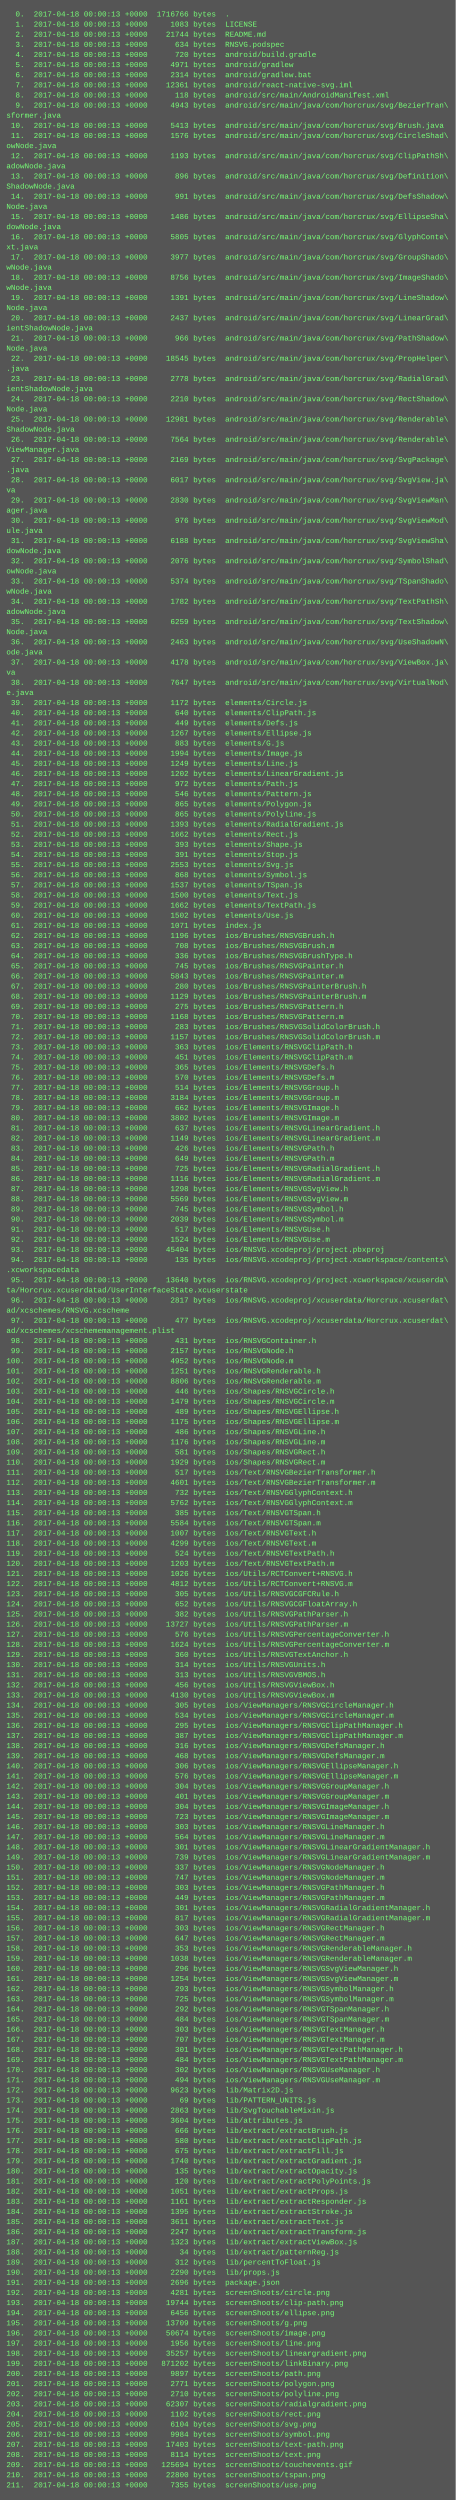
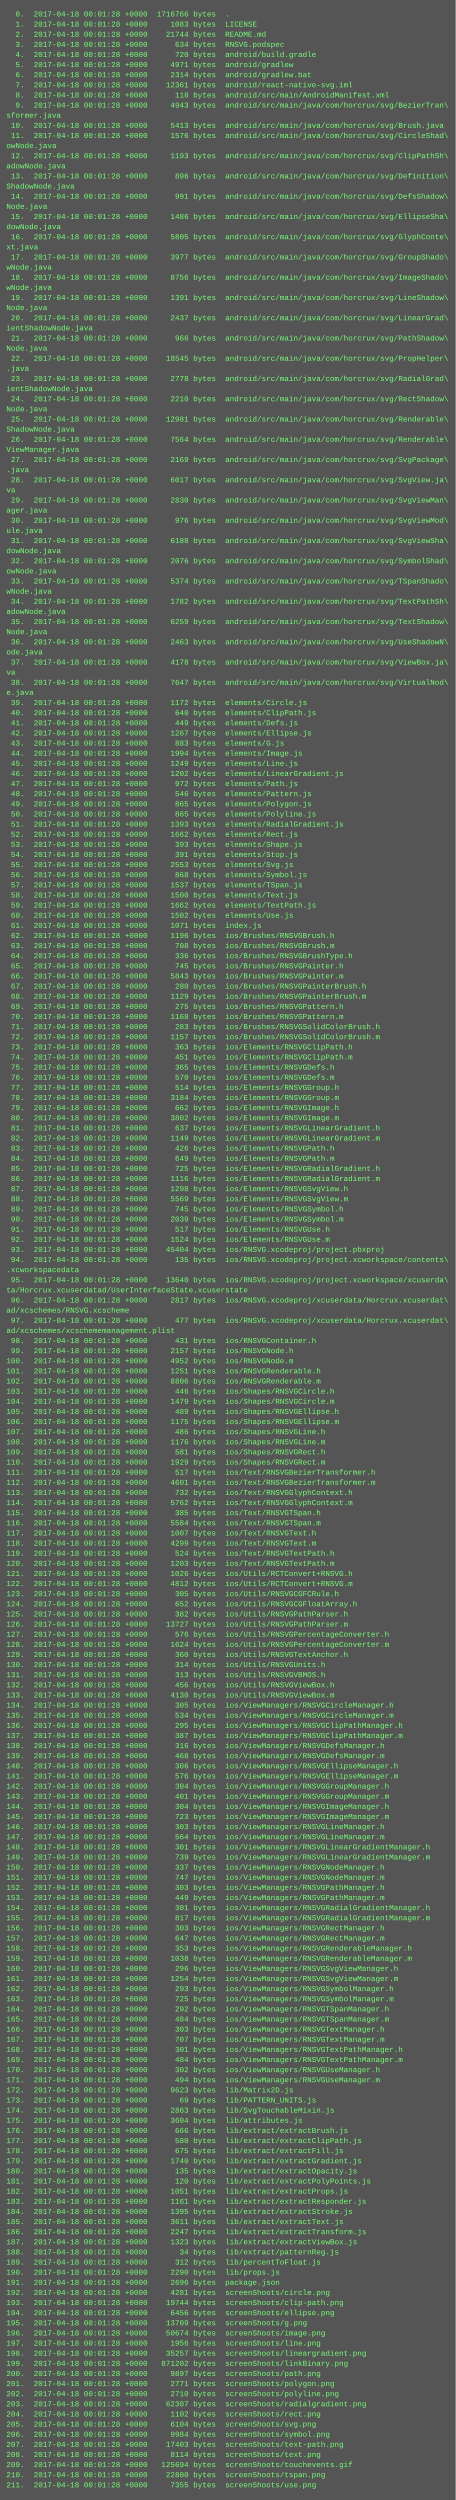
<svg xmlns="http://www.w3.org/2000/svg" height="3950" width="720">
  <rect height="3950" fill="#555" width="720" />
  <text fill="#7f7" font-family="Courier New" font-size="12" xml:space="preserve">
-     <tspan x="10" y="26">  0.  2017-04-18 00:00:13 +0000  1716766 bytes  .</tspan>
-     <tspan x="10" y="42">  1.  2017-04-18 00:00:13 +0000     1083 bytes  LICENSE</tspan>
-     <tspan x="10" y="58">  2.  2017-04-18 00:00:13 +0000    21744 bytes  README.md</tspan>
-     <tspan x="10" y="74">  3.  2017-04-18 00:00:13 +0000      634 bytes  RNSVG.podspec</tspan>
-     <tspan x="10" y="90">  4.  2017-04-18 00:00:13 +0000      720 bytes  android/build.gradle</tspan>
-     <tspan x="10" y="106">  5.  2017-04-18 00:00:13 +0000     4971 bytes  android/gradlew</tspan>
-     <tspan x="10" y="122">  6.  2017-04-18 00:00:13 +0000     2314 bytes  android/gradlew.bat</tspan>
-     <tspan x="10" y="138">  7.  2017-04-18 00:00:13 +0000    12361 bytes  android/react-native-svg.iml</tspan>
-     <tspan x="10" y="154">  8.  2017-04-18 00:00:13 +0000      118 bytes  android/src/main/AndroidManifest.xml</tspan>
-     <tspan x="10" y="170">  9.  2017-04-18 00:00:13 +0000     4943 bytes  android/src/main/java/com/horcrux/svg/BezierTran\</tspan>
+     <tspan x="10" y="26">  0.  2017-04-18 00:01:28 +0000  1716766 bytes  .</tspan>
+     <tspan x="10" y="42">  1.  2017-04-18 00:01:28 +0000     1083 bytes  LICENSE</tspan>
+     <tspan x="10" y="58">  2.  2017-04-18 00:01:28 +0000    21744 bytes  README.md</tspan>
+     <tspan x="10" y="74">  3.  2017-04-18 00:01:28 +0000      634 bytes  RNSVG.podspec</tspan>
+     <tspan x="10" y="90">  4.  2017-04-18 00:01:28 +0000      720 bytes  android/build.gradle</tspan>
+     <tspan x="10" y="106">  5.  2017-04-18 00:01:28 +0000     4971 bytes  android/gradlew</tspan>
+     <tspan x="10" y="122">  6.  2017-04-18 00:01:28 +0000     2314 bytes  android/gradlew.bat</tspan>
+     <tspan x="10" y="138">  7.  2017-04-18 00:01:28 +0000    12361 bytes  android/react-native-svg.iml</tspan>
+     <tspan x="10" y="154">  8.  2017-04-18 00:01:28 +0000      118 bytes  android/src/main/AndroidManifest.xml</tspan>
+     <tspan x="10" y="170">  9.  2017-04-18 00:01:28 +0000     4943 bytes  android/src/main/java/com/horcrux/svg/BezierTran\</tspan>
    <tspan x="10" y="186">sformer.java</tspan>
-     <tspan x="10" y="202"> 10.  2017-04-18 00:00:13 +0000     5413 bytes  android/src/main/java/com/horcrux/svg/Brush.java</tspan>
-     <tspan x="10" y="218"> 11.  2017-04-18 00:00:13 +0000     1576 bytes  android/src/main/java/com/horcrux/svg/CircleShad\</tspan>
+     <tspan x="10" y="202"> 10.  2017-04-18 00:01:28 +0000     5413 bytes  android/src/main/java/com/horcrux/svg/Brush.java</tspan>
+     <tspan x="10" y="218"> 11.  2017-04-18 00:01:28 +0000     1576 bytes  android/src/main/java/com/horcrux/svg/CircleShad\</tspan>
    <tspan x="10" y="234">owNode.java</tspan>
-     <tspan x="10" y="250"> 12.  2017-04-18 00:00:13 +0000     1193 bytes  android/src/main/java/com/horcrux/svg/ClipPathSh\</tspan>
+     <tspan x="10" y="250"> 12.  2017-04-18 00:01:28 +0000     1193 bytes  android/src/main/java/com/horcrux/svg/ClipPathSh\</tspan>
    <tspan x="10" y="266">adowNode.java</tspan>
-     <tspan x="10" y="282"> 13.  2017-04-18 00:00:13 +0000      896 bytes  android/src/main/java/com/horcrux/svg/Definition\</tspan>
+     <tspan x="10" y="282"> 13.  2017-04-18 00:01:28 +0000      896 bytes  android/src/main/java/com/horcrux/svg/Definition\</tspan>
    <tspan x="10" y="298">ShadowNode.java</tspan>
-     <tspan x="10" y="314"> 14.  2017-04-18 00:00:13 +0000      991 bytes  android/src/main/java/com/horcrux/svg/DefsShadow\</tspan>
+     <tspan x="10" y="314"> 14.  2017-04-18 00:01:28 +0000      991 bytes  android/src/main/java/com/horcrux/svg/DefsShadow\</tspan>
    <tspan x="10" y="330">Node.java</tspan>
-     <tspan x="10" y="346"> 15.  2017-04-18 00:00:13 +0000     1486 bytes  android/src/main/java/com/horcrux/svg/EllipseSha\</tspan>
+     <tspan x="10" y="346"> 15.  2017-04-18 00:01:28 +0000     1486 bytes  android/src/main/java/com/horcrux/svg/EllipseSha\</tspan>
    <tspan x="10" y="362">dowNode.java</tspan>
-     <tspan x="10" y="378"> 16.  2017-04-18 00:00:13 +0000     5805 bytes  android/src/main/java/com/horcrux/svg/GlyphConte\</tspan>
+     <tspan x="10" y="378"> 16.  2017-04-18 00:01:28 +0000     5805 bytes  android/src/main/java/com/horcrux/svg/GlyphConte\</tspan>
    <tspan x="10" y="394">xt.java</tspan>
-     <tspan x="10" y="410"> 17.  2017-04-18 00:00:13 +0000     3977 bytes  android/src/main/java/com/horcrux/svg/GroupShado\</tspan>
+     <tspan x="10" y="410"> 17.  2017-04-18 00:01:28 +0000     3977 bytes  android/src/main/java/com/horcrux/svg/GroupShado\</tspan>
    <tspan x="10" y="426">wNode.java</tspan>
-     <tspan x="10" y="442"> 18.  2017-04-18 00:00:13 +0000     8756 bytes  android/src/main/java/com/horcrux/svg/ImageShado\</tspan>
+     <tspan x="10" y="442"> 18.  2017-04-18 00:01:28 +0000     8756 bytes  android/src/main/java/com/horcrux/svg/ImageShado\</tspan>
    <tspan x="10" y="458">wNode.java</tspan>
-     <tspan x="10" y="474"> 19.  2017-04-18 00:00:13 +0000     1391 bytes  android/src/main/java/com/horcrux/svg/LineShadow\</tspan>
+     <tspan x="10" y="474"> 19.  2017-04-18 00:01:28 +0000     1391 bytes  android/src/main/java/com/horcrux/svg/LineShadow\</tspan>
    <tspan x="10" y="490">Node.java</tspan>
-     <tspan x="10" y="506"> 20.  2017-04-18 00:00:13 +0000     2437 bytes  android/src/main/java/com/horcrux/svg/LinearGrad\</tspan>
+     <tspan x="10" y="506"> 20.  2017-04-18 00:01:28 +0000     2437 bytes  android/src/main/java/com/horcrux/svg/LinearGrad\</tspan>
    <tspan x="10" y="522">ientShadowNode.java</tspan>
-     <tspan x="10" y="538"> 21.  2017-04-18 00:00:13 +0000      966 bytes  android/src/main/java/com/horcrux/svg/PathShadow\</tspan>
+     <tspan x="10" y="538"> 21.  2017-04-18 00:01:28 +0000      966 bytes  android/src/main/java/com/horcrux/svg/PathShadow\</tspan>
    <tspan x="10" y="554">Node.java</tspan>
-     <tspan x="10" y="570"> 22.  2017-04-18 00:00:13 +0000    18545 bytes  android/src/main/java/com/horcrux/svg/PropHelper\</tspan>
+     <tspan x="10" y="570"> 22.  2017-04-18 00:01:28 +0000    18545 bytes  android/src/main/java/com/horcrux/svg/PropHelper\</tspan>
    <tspan x="10" y="586">.java</tspan>
-     <tspan x="10" y="602"> 23.  2017-04-18 00:00:13 +0000     2778 bytes  android/src/main/java/com/horcrux/svg/RadialGrad\</tspan>
+     <tspan x="10" y="602"> 23.  2017-04-18 00:01:28 +0000     2778 bytes  android/src/main/java/com/horcrux/svg/RadialGrad\</tspan>
    <tspan x="10" y="618">ientShadowNode.java</tspan>
-     <tspan x="10" y="634"> 24.  2017-04-18 00:00:13 +0000     2210 bytes  android/src/main/java/com/horcrux/svg/RectShadow\</tspan>
+     <tspan x="10" y="634"> 24.  2017-04-18 00:01:28 +0000     2210 bytes  android/src/main/java/com/horcrux/svg/RectShadow\</tspan>
    <tspan x="10" y="650">Node.java</tspan>
-     <tspan x="10" y="666"> 25.  2017-04-18 00:00:13 +0000    12981 bytes  android/src/main/java/com/horcrux/svg/Renderable\</tspan>
+     <tspan x="10" y="666"> 25.  2017-04-18 00:01:28 +0000    12981 bytes  android/src/main/java/com/horcrux/svg/Renderable\</tspan>
    <tspan x="10" y="682">ShadowNode.java</tspan>
-     <tspan x="10" y="698"> 26.  2017-04-18 00:00:13 +0000     7564 bytes  android/src/main/java/com/horcrux/svg/Renderable\</tspan>
+     <tspan x="10" y="698"> 26.  2017-04-18 00:01:28 +0000     7564 bytes  android/src/main/java/com/horcrux/svg/Renderable\</tspan>
    <tspan x="10" y="714">ViewManager.java</tspan>
-     <tspan x="10" y="730"> 27.  2017-04-18 00:00:13 +0000     2169 bytes  android/src/main/java/com/horcrux/svg/SvgPackage\</tspan>
+     <tspan x="10" y="730"> 27.  2017-04-18 00:01:28 +0000     2169 bytes  android/src/main/java/com/horcrux/svg/SvgPackage\</tspan>
    <tspan x="10" y="746">.java</tspan>
-     <tspan x="10" y="762"> 28.  2017-04-18 00:00:13 +0000     6017 bytes  android/src/main/java/com/horcrux/svg/SvgView.ja\</tspan>
+     <tspan x="10" y="762"> 28.  2017-04-18 00:01:28 +0000     6017 bytes  android/src/main/java/com/horcrux/svg/SvgView.ja\</tspan>
    <tspan x="10" y="778">va</tspan>
-     <tspan x="10" y="794"> 29.  2017-04-18 00:00:13 +0000     2830 bytes  android/src/main/java/com/horcrux/svg/SvgViewMan\</tspan>
+     <tspan x="10" y="794"> 29.  2017-04-18 00:01:28 +0000     2830 bytes  android/src/main/java/com/horcrux/svg/SvgViewMan\</tspan>
    <tspan x="10" y="810">ager.java</tspan>
-     <tspan x="10" y="826"> 30.  2017-04-18 00:00:13 +0000      976 bytes  android/src/main/java/com/horcrux/svg/SvgViewMod\</tspan>
+     <tspan x="10" y="826"> 30.  2017-04-18 00:01:28 +0000      976 bytes  android/src/main/java/com/horcrux/svg/SvgViewMod\</tspan>
    <tspan x="10" y="842">ule.java</tspan>
-     <tspan x="10" y="858"> 31.  2017-04-18 00:00:13 +0000     6188 bytes  android/src/main/java/com/horcrux/svg/SvgViewSha\</tspan>
+     <tspan x="10" y="858"> 31.  2017-04-18 00:01:28 +0000     6188 bytes  android/src/main/java/com/horcrux/svg/SvgViewSha\</tspan>
    <tspan x="10" y="874">dowNode.java</tspan>
-     <tspan x="10" y="890"> 32.  2017-04-18 00:00:13 +0000     2076 bytes  android/src/main/java/com/horcrux/svg/SymbolShad\</tspan>
+     <tspan x="10" y="890"> 32.  2017-04-18 00:01:28 +0000     2076 bytes  android/src/main/java/com/horcrux/svg/SymbolShad\</tspan>
    <tspan x="10" y="906">owNode.java</tspan>
-     <tspan x="10" y="922"> 33.  2017-04-18 00:00:13 +0000     5374 bytes  android/src/main/java/com/horcrux/svg/TSpanShado\</tspan>
+     <tspan x="10" y="922"> 33.  2017-04-18 00:01:28 +0000     5374 bytes  android/src/main/java/com/horcrux/svg/TSpanShado\</tspan>
    <tspan x="10" y="938">wNode.java</tspan>
-     <tspan x="10" y="954"> 34.  2017-04-18 00:00:13 +0000     1782 bytes  android/src/main/java/com/horcrux/svg/TextPathSh\</tspan>
+     <tspan x="10" y="954"> 34.  2017-04-18 00:01:28 +0000     1782 bytes  android/src/main/java/com/horcrux/svg/TextPathSh\</tspan>
    <tspan x="10" y="970">adowNode.java</tspan>
-     <tspan x="10" y="986"> 35.  2017-04-18 00:00:13 +0000     6259 bytes  android/src/main/java/com/horcrux/svg/TextShadow\</tspan>
+     <tspan x="10" y="986"> 35.  2017-04-18 00:01:28 +0000     6259 bytes  android/src/main/java/com/horcrux/svg/TextShadow\</tspan>
    <tspan x="10" y="1002">Node.java</tspan>
-     <tspan x="10" y="1018"> 36.  2017-04-18 00:00:13 +0000     2463 bytes  android/src/main/java/com/horcrux/svg/UseShadowN\</tspan>
+     <tspan x="10" y="1018"> 36.  2017-04-18 00:01:28 +0000     2463 bytes  android/src/main/java/com/horcrux/svg/UseShadowN\</tspan>
    <tspan x="10" y="1034">ode.java</tspan>
-     <tspan x="10" y="1050"> 37.  2017-04-18 00:00:13 +0000     4178 bytes  android/src/main/java/com/horcrux/svg/ViewBox.ja\</tspan>
+     <tspan x="10" y="1050"> 37.  2017-04-18 00:01:28 +0000     4178 bytes  android/src/main/java/com/horcrux/svg/ViewBox.ja\</tspan>
    <tspan x="10" y="1066">va</tspan>
-     <tspan x="10" y="1082"> 38.  2017-04-18 00:00:13 +0000     7647 bytes  android/src/main/java/com/horcrux/svg/VirtualNod\</tspan>
+     <tspan x="10" y="1082"> 38.  2017-04-18 00:01:28 +0000     7647 bytes  android/src/main/java/com/horcrux/svg/VirtualNod\</tspan>
    <tspan x="10" y="1098">e.java</tspan>
-     <tspan x="10" y="1114"> 39.  2017-04-18 00:00:13 +0000     1172 bytes  elements/Circle.js</tspan>
-     <tspan x="10" y="1130"> 40.  2017-04-18 00:00:13 +0000      640 bytes  elements/ClipPath.js</tspan>
-     <tspan x="10" y="1146"> 41.  2017-04-18 00:00:13 +0000      449 bytes  elements/Defs.js</tspan>
-     <tspan x="10" y="1162"> 42.  2017-04-18 00:00:13 +0000     1267 bytes  elements/Ellipse.js</tspan>
-     <tspan x="10" y="1178"> 43.  2017-04-18 00:00:13 +0000      883 bytes  elements/G.js</tspan>
-     <tspan x="10" y="1194"> 44.  2017-04-18 00:00:13 +0000     1994 bytes  elements/Image.js</tspan>
-     <tspan x="10" y="1210"> 45.  2017-04-18 00:00:13 +0000     1249 bytes  elements/Line.js</tspan>
-     <tspan x="10" y="1226"> 46.  2017-04-18 00:00:13 +0000     1202 bytes  elements/LinearGradient.js</tspan>
-     <tspan x="10" y="1242"> 47.  2017-04-18 00:00:13 +0000      972 bytes  elements/Path.js</tspan>
-     <tspan x="10" y="1258"> 48.  2017-04-18 00:00:13 +0000      546 bytes  elements/Pattern.js</tspan>
-     <tspan x="10" y="1274"> 49.  2017-04-18 00:00:13 +0000      865 bytes  elements/Polygon.js</tspan>
-     <tspan x="10" y="1290"> 50.  2017-04-18 00:00:13 +0000      865 bytes  elements/Polyline.js</tspan>
-     <tspan x="10" y="1306"> 51.  2017-04-18 00:00:13 +0000     1393 bytes  elements/RadialGradient.js</tspan>
-     <tspan x="10" y="1322"> 52.  2017-04-18 00:00:13 +0000     1662 bytes  elements/Rect.js</tspan>
-     <tspan x="10" y="1338"> 53.  2017-04-18 00:00:13 +0000      393 bytes  elements/Shape.js</tspan>
-     <tspan x="10" y="1354"> 54.  2017-04-18 00:00:13 +0000      391 bytes  elements/Stop.js</tspan>
-     <tspan x="10" y="1370"> 55.  2017-04-18 00:00:13 +0000     2553 bytes  elements/Svg.js</tspan>
-     <tspan x="10" y="1386"> 56.  2017-04-18 00:00:13 +0000      868 bytes  elements/Symbol.js</tspan>
-     <tspan x="10" y="1402"> 57.  2017-04-18 00:00:13 +0000     1537 bytes  elements/TSpan.js</tspan>
-     <tspan x="10" y="1418"> 58.  2017-04-18 00:00:13 +0000     1500 bytes  elements/Text.js</tspan>
-     <tspan x="10" y="1434"> 59.  2017-04-18 00:00:13 +0000     1662 bytes  elements/TextPath.js</tspan>
-     <tspan x="10" y="1450"> 60.  2017-04-18 00:00:13 +0000     1502 bytes  elements/Use.js</tspan>
-     <tspan x="10" y="1466"> 61.  2017-04-18 00:00:13 +0000     1071 bytes  index.js</tspan>
-     <tspan x="10" y="1482"> 62.  2017-04-18 00:00:13 +0000     1196 bytes  ios/Brushes/RNSVGBrush.h</tspan>
-     <tspan x="10" y="1498"> 63.  2017-04-18 00:00:13 +0000      708 bytes  ios/Brushes/RNSVGBrush.m</tspan>
-     <tspan x="10" y="1514"> 64.  2017-04-18 00:00:13 +0000      336 bytes  ios/Brushes/RNSVGBrushType.h</tspan>
-     <tspan x="10" y="1530"> 65.  2017-04-18 00:00:13 +0000      745 bytes  ios/Brushes/RNSVGPainter.h</tspan>
-     <tspan x="10" y="1546"> 66.  2017-04-18 00:00:13 +0000     5843 bytes  ios/Brushes/RNSVGPainter.m</tspan>
-     <tspan x="10" y="1562"> 67.  2017-04-18 00:00:13 +0000      280 bytes  ios/Brushes/RNSVGPainterBrush.h</tspan>
-     <tspan x="10" y="1578"> 68.  2017-04-18 00:00:13 +0000     1129 bytes  ios/Brushes/RNSVGPainterBrush.m</tspan>
-     <tspan x="10" y="1594"> 69.  2017-04-18 00:00:13 +0000      275 bytes  ios/Brushes/RNSVGPattern.h</tspan>
-     <tspan x="10" y="1610"> 70.  2017-04-18 00:00:13 +0000     1168 bytes  ios/Brushes/RNSVGPattern.m</tspan>
-     <tspan x="10" y="1626"> 71.  2017-04-18 00:00:13 +0000      283 bytes  ios/Brushes/RNSVGSolidColorBrush.h</tspan>
-     <tspan x="10" y="1642"> 72.  2017-04-18 00:00:13 +0000     1157 bytes  ios/Brushes/RNSVGSolidColorBrush.m</tspan>
-     <tspan x="10" y="1658"> 73.  2017-04-18 00:00:13 +0000      363 bytes  ios/Elements/RNSVGClipPath.h</tspan>
-     <tspan x="10" y="1674"> 74.  2017-04-18 00:00:13 +0000      451 bytes  ios/Elements/RNSVGClipPath.m</tspan>
-     <tspan x="10" y="1690"> 75.  2017-04-18 00:00:13 +0000      365 bytes  ios/Elements/RNSVGDefs.h</tspan>
-     <tspan x="10" y="1706"> 76.  2017-04-18 00:00:13 +0000      570 bytes  ios/Elements/RNSVGDefs.m</tspan>
-     <tspan x="10" y="1722"> 77.  2017-04-18 00:00:13 +0000      514 bytes  ios/Elements/RNSVGGroup.h</tspan>
-     <tspan x="10" y="1738"> 78.  2017-04-18 00:00:13 +0000     3184 bytes  ios/Elements/RNSVGGroup.m</tspan>
-     <tspan x="10" y="1754"> 79.  2017-04-18 00:00:13 +0000      662 bytes  ios/Elements/RNSVGImage.h</tspan>
-     <tspan x="10" y="1770"> 80.  2017-04-18 00:00:13 +0000     3802 bytes  ios/Elements/RNSVGImage.m</tspan>
-     <tspan x="10" y="1786"> 81.  2017-04-18 00:00:13 +0000      637 bytes  ios/Elements/RNSVGLinearGradient.h</tspan>
-     <tspan x="10" y="1802"> 82.  2017-04-18 00:00:13 +0000     1149 bytes  ios/Elements/RNSVGLinearGradient.m</tspan>
-     <tspan x="10" y="1818"> 83.  2017-04-18 00:00:13 +0000      426 bytes  ios/Elements/RNSVGPath.h</tspan>
-     <tspan x="10" y="1834"> 84.  2017-04-18 00:00:13 +0000      649 bytes  ios/Elements/RNSVGPath.m</tspan>
-     <tspan x="10" y="1850"> 85.  2017-04-18 00:00:13 +0000      725 bytes  ios/Elements/RNSVGRadialGradient.h</tspan>
-     <tspan x="10" y="1866"> 86.  2017-04-18 00:00:13 +0000     1116 bytes  ios/Elements/RNSVGRadialGradient.m</tspan>
-     <tspan x="10" y="1882"> 87.  2017-04-18 00:00:13 +0000     1298 bytes  ios/Elements/RNSVGSvgView.h</tspan>
-     <tspan x="10" y="1898"> 88.  2017-04-18 00:00:13 +0000     5569 bytes  ios/Elements/RNSVGSvgView.m</tspan>
-     <tspan x="10" y="1914"> 89.  2017-04-18 00:00:13 +0000      745 bytes  ios/Elements/RNSVGSymbol.h</tspan>
-     <tspan x="10" y="1930"> 90.  2017-04-18 00:00:13 +0000     2039 bytes  ios/Elements/RNSVGSymbol.m</tspan>
-     <tspan x="10" y="1946"> 91.  2017-04-18 00:00:13 +0000      517 bytes  ios/Elements/RNSVGUse.h</tspan>
-     <tspan x="10" y="1962"> 92.  2017-04-18 00:00:13 +0000     1524 bytes  ios/Elements/RNSVGUse.m</tspan>
-     <tspan x="10" y="1978"> 93.  2017-04-18 00:00:13 +0000    45404 bytes  ios/RNSVG.xcodeproj/project.pbxproj</tspan>
-     <tspan x="10" y="1994"> 94.  2017-04-18 00:00:13 +0000      135 bytes  ios/RNSVG.xcodeproj/project.xcworkspace/contents\</tspan>
+     <tspan x="10" y="1114"> 39.  2017-04-18 00:01:28 +0000     1172 bytes  elements/Circle.js</tspan>
+     <tspan x="10" y="1130"> 40.  2017-04-18 00:01:28 +0000      640 bytes  elements/ClipPath.js</tspan>
+     <tspan x="10" y="1146"> 41.  2017-04-18 00:01:28 +0000      449 bytes  elements/Defs.js</tspan>
+     <tspan x="10" y="1162"> 42.  2017-04-18 00:01:28 +0000     1267 bytes  elements/Ellipse.js</tspan>
+     <tspan x="10" y="1178"> 43.  2017-04-18 00:01:28 +0000      883 bytes  elements/G.js</tspan>
+     <tspan x="10" y="1194"> 44.  2017-04-18 00:01:28 +0000     1994 bytes  elements/Image.js</tspan>
+     <tspan x="10" y="1210"> 45.  2017-04-18 00:01:28 +0000     1249 bytes  elements/Line.js</tspan>
+     <tspan x="10" y="1226"> 46.  2017-04-18 00:01:28 +0000     1202 bytes  elements/LinearGradient.js</tspan>
+     <tspan x="10" y="1242"> 47.  2017-04-18 00:01:28 +0000      972 bytes  elements/Path.js</tspan>
+     <tspan x="10" y="1258"> 48.  2017-04-18 00:01:28 +0000      546 bytes  elements/Pattern.js</tspan>
+     <tspan x="10" y="1274"> 49.  2017-04-18 00:01:28 +0000      865 bytes  elements/Polygon.js</tspan>
+     <tspan x="10" y="1290"> 50.  2017-04-18 00:01:28 +0000      865 bytes  elements/Polyline.js</tspan>
+     <tspan x="10" y="1306"> 51.  2017-04-18 00:01:28 +0000     1393 bytes  elements/RadialGradient.js</tspan>
+     <tspan x="10" y="1322"> 52.  2017-04-18 00:01:28 +0000     1662 bytes  elements/Rect.js</tspan>
+     <tspan x="10" y="1338"> 53.  2017-04-18 00:01:28 +0000      393 bytes  elements/Shape.js</tspan>
+     <tspan x="10" y="1354"> 54.  2017-04-18 00:01:28 +0000      391 bytes  elements/Stop.js</tspan>
+     <tspan x="10" y="1370"> 55.  2017-04-18 00:01:28 +0000     2553 bytes  elements/Svg.js</tspan>
+     <tspan x="10" y="1386"> 56.  2017-04-18 00:01:28 +0000      868 bytes  elements/Symbol.js</tspan>
+     <tspan x="10" y="1402"> 57.  2017-04-18 00:01:28 +0000     1537 bytes  elements/TSpan.js</tspan>
+     <tspan x="10" y="1418"> 58.  2017-04-18 00:01:28 +0000     1500 bytes  elements/Text.js</tspan>
+     <tspan x="10" y="1434"> 59.  2017-04-18 00:01:28 +0000     1662 bytes  elements/TextPath.js</tspan>
+     <tspan x="10" y="1450"> 60.  2017-04-18 00:01:28 +0000     1502 bytes  elements/Use.js</tspan>
+     <tspan x="10" y="1466"> 61.  2017-04-18 00:01:28 +0000     1071 bytes  index.js</tspan>
+     <tspan x="10" y="1482"> 62.  2017-04-18 00:01:28 +0000     1196 bytes  ios/Brushes/RNSVGBrush.h</tspan>
+     <tspan x="10" y="1498"> 63.  2017-04-18 00:01:28 +0000      708 bytes  ios/Brushes/RNSVGBrush.m</tspan>
+     <tspan x="10" y="1514"> 64.  2017-04-18 00:01:28 +0000      336 bytes  ios/Brushes/RNSVGBrushType.h</tspan>
+     <tspan x="10" y="1530"> 65.  2017-04-18 00:01:28 +0000      745 bytes  ios/Brushes/RNSVGPainter.h</tspan>
+     <tspan x="10" y="1546"> 66.  2017-04-18 00:01:28 +0000     5843 bytes  ios/Brushes/RNSVGPainter.m</tspan>
+     <tspan x="10" y="1562"> 67.  2017-04-18 00:01:28 +0000      280 bytes  ios/Brushes/RNSVGPainterBrush.h</tspan>
+     <tspan x="10" y="1578"> 68.  2017-04-18 00:01:28 +0000     1129 bytes  ios/Brushes/RNSVGPainterBrush.m</tspan>
+     <tspan x="10" y="1594"> 69.  2017-04-18 00:01:28 +0000      275 bytes  ios/Brushes/RNSVGPattern.h</tspan>
+     <tspan x="10" y="1610"> 70.  2017-04-18 00:01:28 +0000     1168 bytes  ios/Brushes/RNSVGPattern.m</tspan>
+     <tspan x="10" y="1626"> 71.  2017-04-18 00:01:28 +0000      283 bytes  ios/Brushes/RNSVGSolidColorBrush.h</tspan>
+     <tspan x="10" y="1642"> 72.  2017-04-18 00:01:28 +0000     1157 bytes  ios/Brushes/RNSVGSolidColorBrush.m</tspan>
+     <tspan x="10" y="1658"> 73.  2017-04-18 00:01:28 +0000      363 bytes  ios/Elements/RNSVGClipPath.h</tspan>
+     <tspan x="10" y="1674"> 74.  2017-04-18 00:01:28 +0000      451 bytes  ios/Elements/RNSVGClipPath.m</tspan>
+     <tspan x="10" y="1690"> 75.  2017-04-18 00:01:28 +0000      365 bytes  ios/Elements/RNSVGDefs.h</tspan>
+     <tspan x="10" y="1706"> 76.  2017-04-18 00:01:28 +0000      570 bytes  ios/Elements/RNSVGDefs.m</tspan>
+     <tspan x="10" y="1722"> 77.  2017-04-18 00:01:28 +0000      514 bytes  ios/Elements/RNSVGGroup.h</tspan>
+     <tspan x="10" y="1738"> 78.  2017-04-18 00:01:28 +0000     3184 bytes  ios/Elements/RNSVGGroup.m</tspan>
+     <tspan x="10" y="1754"> 79.  2017-04-18 00:01:28 +0000      662 bytes  ios/Elements/RNSVGImage.h</tspan>
+     <tspan x="10" y="1770"> 80.  2017-04-18 00:01:28 +0000     3802 bytes  ios/Elements/RNSVGImage.m</tspan>
+     <tspan x="10" y="1786"> 81.  2017-04-18 00:01:28 +0000      637 bytes  ios/Elements/RNSVGLinearGradient.h</tspan>
+     <tspan x="10" y="1802"> 82.  2017-04-18 00:01:28 +0000     1149 bytes  ios/Elements/RNSVGLinearGradient.m</tspan>
+     <tspan x="10" y="1818"> 83.  2017-04-18 00:01:28 +0000      426 bytes  ios/Elements/RNSVGPath.h</tspan>
+     <tspan x="10" y="1834"> 84.  2017-04-18 00:01:28 +0000      649 bytes  ios/Elements/RNSVGPath.m</tspan>
+     <tspan x="10" y="1850"> 85.  2017-04-18 00:01:28 +0000      725 bytes  ios/Elements/RNSVGRadialGradient.h</tspan>
+     <tspan x="10" y="1866"> 86.  2017-04-18 00:01:28 +0000     1116 bytes  ios/Elements/RNSVGRadialGradient.m</tspan>
+     <tspan x="10" y="1882"> 87.  2017-04-18 00:01:28 +0000     1298 bytes  ios/Elements/RNSVGSvgView.h</tspan>
+     <tspan x="10" y="1898"> 88.  2017-04-18 00:01:28 +0000     5569 bytes  ios/Elements/RNSVGSvgView.m</tspan>
+     <tspan x="10" y="1914"> 89.  2017-04-18 00:01:28 +0000      745 bytes  ios/Elements/RNSVGSymbol.h</tspan>
+     <tspan x="10" y="1930"> 90.  2017-04-18 00:01:28 +0000     2039 bytes  ios/Elements/RNSVGSymbol.m</tspan>
+     <tspan x="10" y="1946"> 91.  2017-04-18 00:01:28 +0000      517 bytes  ios/Elements/RNSVGUse.h</tspan>
+     <tspan x="10" y="1962"> 92.  2017-04-18 00:01:28 +0000     1524 bytes  ios/Elements/RNSVGUse.m</tspan>
+     <tspan x="10" y="1978"> 93.  2017-04-18 00:01:28 +0000    45404 bytes  ios/RNSVG.xcodeproj/project.pbxproj</tspan>
+     <tspan x="10" y="1994"> 94.  2017-04-18 00:01:28 +0000      135 bytes  ios/RNSVG.xcodeproj/project.xcworkspace/contents\</tspan>
    <tspan x="10" y="2010">.xcworkspacedata</tspan>
-     <tspan x="10" y="2026"> 95.  2017-04-18 00:00:13 +0000    13640 bytes  ios/RNSVG.xcodeproj/project.xcworkspace/xcuserda\</tspan>
+     <tspan x="10" y="2026"> 95.  2017-04-18 00:01:28 +0000    13640 bytes  ios/RNSVG.xcodeproj/project.xcworkspace/xcuserda\</tspan>
    <tspan x="10" y="2042">ta/Horcrux.xcuserdatad/UserInterfaceState.xcuserstate</tspan>
-     <tspan x="10" y="2058"> 96.  2017-04-18 00:00:13 +0000     2817 bytes  ios/RNSVG.xcodeproj/xcuserdata/Horcrux.xcuserdat\</tspan>
+     <tspan x="10" y="2058"> 96.  2017-04-18 00:01:28 +0000     2817 bytes  ios/RNSVG.xcodeproj/xcuserdata/Horcrux.xcuserdat\</tspan>
    <tspan x="10" y="2074">ad/xcschemes/RNSVG.xcscheme</tspan>
-     <tspan x="10" y="2090"> 97.  2017-04-18 00:00:13 +0000      477 bytes  ios/RNSVG.xcodeproj/xcuserdata/Horcrux.xcuserdat\</tspan>
+     <tspan x="10" y="2090"> 97.  2017-04-18 00:01:28 +0000      477 bytes  ios/RNSVG.xcodeproj/xcuserdata/Horcrux.xcuserdat\</tspan>
    <tspan x="10" y="2106">ad/xcschemes/xcschememanagement.plist</tspan>
-     <tspan x="10" y="2122"> 98.  2017-04-18 00:00:13 +0000      431 bytes  ios/RNSVGContainer.h</tspan>
-     <tspan x="10" y="2138"> 99.  2017-04-18 00:00:13 +0000     2157 bytes  ios/RNSVGNode.h</tspan>
-     <tspan x="10" y="2154">100.  2017-04-18 00:00:13 +0000     4952 bytes  ios/RNSVGNode.m</tspan>
-     <tspan x="10" y="2170">101.  2017-04-18 00:00:13 +0000     1251 bytes  ios/RNSVGRenderable.h</tspan>
-     <tspan x="10" y="2186">102.  2017-04-18 00:00:13 +0000     8806 bytes  ios/RNSVGRenderable.m</tspan>
-     <tspan x="10" y="2202">103.  2017-04-18 00:00:13 +0000      446 bytes  ios/Shapes/RNSVGCircle.h</tspan>
-     <tspan x="10" y="2218">104.  2017-04-18 00:00:13 +0000     1479 bytes  ios/Shapes/RNSVGCircle.m</tspan>
-     <tspan x="10" y="2234">105.  2017-04-18 00:00:13 +0000      489 bytes  ios/Shapes/RNSVGEllipse.h</tspan>
-     <tspan x="10" y="2250">106.  2017-04-18 00:00:13 +0000     1175 bytes  ios/Shapes/RNSVGEllipse.m</tspan>
-     <tspan x="10" y="2266">107.  2017-04-18 00:00:13 +0000      486 bytes  ios/Shapes/RNSVGLine.h</tspan>
-     <tspan x="10" y="2282">108.  2017-04-18 00:00:13 +0000     1176 bytes  ios/Shapes/RNSVGLine.m</tspan>
-     <tspan x="10" y="2298">109.  2017-04-18 00:00:13 +0000      581 bytes  ios/Shapes/RNSVGRect.h</tspan>
-     <tspan x="10" y="2314">110.  2017-04-18 00:00:13 +0000     1929 bytes  ios/Shapes/RNSVGRect.m</tspan>
-     <tspan x="10" y="2330">111.  2017-04-18 00:00:13 +0000      517 bytes  ios/Text/RNSVGBezierTransformer.h</tspan>
-     <tspan x="10" y="2346">112.  2017-04-18 00:00:13 +0000     4601 bytes  ios/Text/RNSVGBezierTransformer.m</tspan>
-     <tspan x="10" y="2362">113.  2017-04-18 00:00:13 +0000      732 bytes  ios/Text/RNSVGGlyphContext.h</tspan>
-     <tspan x="10" y="2378">114.  2017-04-18 00:00:13 +0000     5762 bytes  ios/Text/RNSVGGlyphContext.m</tspan>
-     <tspan x="10" y="2394">115.  2017-04-18 00:00:13 +0000      385 bytes  ios/Text/RNSVGTSpan.h</tspan>
-     <tspan x="10" y="2410">116.  2017-04-18 00:00:13 +0000     5584 bytes  ios/Text/RNSVGTSpan.m</tspan>
-     <tspan x="10" y="2426">117.  2017-04-18 00:00:13 +0000     1007 bytes  ios/Text/RNSVGText.h</tspan>
-     <tspan x="10" y="2442">118.  2017-04-18 00:00:13 +0000     4299 bytes  ios/Text/RNSVGText.m</tspan>
-     <tspan x="10" y="2458">119.  2017-04-18 00:00:13 +0000      524 bytes  ios/Text/RNSVGTextPath.h</tspan>
-     <tspan x="10" y="2474">120.  2017-04-18 00:00:13 +0000     1203 bytes  ios/Text/RNSVGTextPath.m</tspan>
-     <tspan x="10" y="2490">121.  2017-04-18 00:00:13 +0000     1026 bytes  ios/Utils/RCTConvert+RNSVG.h</tspan>
-     <tspan x="10" y="2506">122.  2017-04-18 00:00:13 +0000     4812 bytes  ios/Utils/RCTConvert+RNSVG.m</tspan>
-     <tspan x="10" y="2522">123.  2017-04-18 00:00:13 +0000      305 bytes  ios/Utils/RNSVGCGFCRule.h</tspan>
-     <tspan x="10" y="2538">124.  2017-04-18 00:00:13 +0000      652 bytes  ios/Utils/RNSVGCGFloatArray.h</tspan>
-     <tspan x="10" y="2554">125.  2017-04-18 00:00:13 +0000      382 bytes  ios/Utils/RNSVGPathParser.h</tspan>
-     <tspan x="10" y="2570">126.  2017-04-18 00:00:13 +0000    13727 bytes  ios/Utils/RNSVGPathParser.m</tspan>
-     <tspan x="10" y="2586">127.  2017-04-18 00:00:13 +0000      576 bytes  ios/Utils/RNSVGPercentageConverter.h</tspan>
-     <tspan x="10" y="2602">128.  2017-04-18 00:00:13 +0000     1624 bytes  ios/Utils/RNSVGPercentageConverter.m</tspan>
-     <tspan x="10" y="2618">129.  2017-04-18 00:00:13 +0000      360 bytes  ios/Utils/RNSVGTextAnchor.h</tspan>
-     <tspan x="10" y="2634">130.  2017-04-18 00:00:13 +0000      314 bytes  ios/Utils/RNSVGUnits.h</tspan>
-     <tspan x="10" y="2650">131.  2017-04-18 00:00:13 +0000      313 bytes  ios/Utils/RNSVGVBMOS.h</tspan>
-     <tspan x="10" y="2666">132.  2017-04-18 00:00:13 +0000      456 bytes  ios/Utils/RNSVGViewBox.h</tspan>
-     <tspan x="10" y="2682">133.  2017-04-18 00:00:13 +0000     4130 bytes  ios/Utils/RNSVGViewBox.m</tspan>
-     <tspan x="10" y="2698">134.  2017-04-18 00:00:13 +0000      305 bytes  ios/ViewManagers/RNSVGCircleManager.h</tspan>
-     <tspan x="10" y="2714">135.  2017-04-18 00:00:13 +0000      534 bytes  ios/ViewManagers/RNSVGCircleManager.m</tspan>
-     <tspan x="10" y="2730">136.  2017-04-18 00:00:13 +0000      295 bytes  ios/ViewManagers/RNSVGClipPathManager.h</tspan>
-     <tspan x="10" y="2746">137.  2017-04-18 00:00:13 +0000      387 bytes  ios/ViewManagers/RNSVGClipPathManager.m</tspan>
-     <tspan x="10" y="2762">138.  2017-04-18 00:00:13 +0000      316 bytes  ios/ViewManagers/RNSVGDefsManager.h</tspan>
-     <tspan x="10" y="2778">139.  2017-04-18 00:00:13 +0000      468 bytes  ios/ViewManagers/RNSVGDefsManager.m</tspan>
-     <tspan x="10" y="2794">140.  2017-04-18 00:00:13 +0000      306 bytes  ios/ViewManagers/RNSVGEllipseManager.h</tspan>
-     <tspan x="10" y="2810">141.  2017-04-18 00:00:13 +0000      576 bytes  ios/ViewManagers/RNSVGEllipseManager.m</tspan>
-     <tspan x="10" y="2826">142.  2017-04-18 00:00:13 +0000      304 bytes  ios/ViewManagers/RNSVGGroupManager.h</tspan>
-     <tspan x="10" y="2842">143.  2017-04-18 00:00:13 +0000      401 bytes  ios/ViewManagers/RNSVGGroupManager.m</tspan>
-     <tspan x="10" y="2858">144.  2017-04-18 00:00:13 +0000      304 bytes  ios/ViewManagers/RNSVGImageManager.h</tspan>
-     <tspan x="10" y="2874">145.  2017-04-18 00:00:13 +0000      723 bytes  ios/ViewManagers/RNSVGImageManager.m</tspan>
-     <tspan x="10" y="2890">146.  2017-04-18 00:00:13 +0000      303 bytes  ios/ViewManagers/RNSVGLineManager.h</tspan>
-     <tspan x="10" y="2906">147.  2017-04-18 00:00:13 +0000      564 bytes  ios/ViewManagers/RNSVGLineManager.m</tspan>
-     <tspan x="10" y="2922">148.  2017-04-18 00:00:13 +0000      301 bytes  ios/ViewManagers/RNSVGLinearGradientManager.h</tspan>
-     <tspan x="10" y="2938">149.  2017-04-18 00:00:13 +0000      739 bytes  ios/ViewManagers/RNSVGLinearGradientManager.m</tspan>
-     <tspan x="10" y="2954">150.  2017-04-18 00:00:13 +0000      337 bytes  ios/ViewManagers/RNSVGNodeManager.h</tspan>
-     <tspan x="10" y="2970">151.  2017-04-18 00:00:13 +0000      747 bytes  ios/ViewManagers/RNSVGNodeManager.m</tspan>
-     <tspan x="10" y="2986">152.  2017-04-18 00:00:13 +0000      303 bytes  ios/ViewManagers/RNSVGPathManager.h</tspan>
-     <tspan x="10" y="3002">153.  2017-04-18 00:00:13 +0000      449 bytes  ios/ViewManagers/RNSVGPathManager.m</tspan>
-     <tspan x="10" y="3018">154.  2017-04-18 00:00:13 +0000      301 bytes  ios/ViewManagers/RNSVGRadialGradientManager.h</tspan>
-     <tspan x="10" y="3034">155.  2017-04-18 00:00:13 +0000      817 bytes  ios/ViewManagers/RNSVGRadialGradientManager.m</tspan>
-     <tspan x="10" y="3050">156.  2017-04-18 00:00:13 +0000      303 bytes  ios/ViewManagers/RNSVGRectManager.h</tspan>
-     <tspan x="10" y="3066">157.  2017-04-18 00:00:13 +0000      647 bytes  ios/ViewManagers/RNSVGRectManager.m</tspan>
-     <tspan x="10" y="3082">158.  2017-04-18 00:00:13 +0000      353 bytes  ios/ViewManagers/RNSVGRenderableManager.h</tspan>
-     <tspan x="10" y="3098">159.  2017-04-18 00:00:13 +0000     1038 bytes  ios/ViewManagers/RNSVGRenderableManager.m</tspan>
-     <tspan x="10" y="3114">160.  2017-04-18 00:00:13 +0000      296 bytes  ios/ViewManagers/RNSVGSvgViewManager.h</tspan>
-     <tspan x="10" y="3130">161.  2017-04-18 00:00:13 +0000     1254 bytes  ios/ViewManagers/RNSVGSvgViewManager.m</tspan>
-     <tspan x="10" y="3146">162.  2017-04-18 00:00:13 +0000      293 bytes  ios/ViewManagers/RNSVGSymbolManager.h</tspan>
-     <tspan x="10" y="3162">163.  2017-04-18 00:00:13 +0000      725 bytes  ios/ViewManagers/RNSVGSymbolManager.m</tspan>
-     <tspan x="10" y="3178">164.  2017-04-18 00:00:13 +0000      292 bytes  ios/ViewManagers/RNSVGTSpanManager.h</tspan>
-     <tspan x="10" y="3194">165.  2017-04-18 00:00:13 +0000      484 bytes  ios/ViewManagers/RNSVGTSpanManager.m</tspan>
-     <tspan x="10" y="3210">166.  2017-04-18 00:00:13 +0000      303 bytes  ios/ViewManagers/RNSVGTextManager.h</tspan>
-     <tspan x="10" y="3226">167.  2017-04-18 00:00:13 +0000      707 bytes  ios/ViewManagers/RNSVGTextManager.m</tspan>
-     <tspan x="10" y="3242">168.  2017-04-18 00:00:13 +0000      301 bytes  ios/ViewManagers/RNSVGTextPathManager.h</tspan>
-     <tspan x="10" y="3258">169.  2017-04-18 00:00:13 +0000      484 bytes  ios/ViewManagers/RNSVGTextPathManager.m</tspan>
-     <tspan x="10" y="3274">170.  2017-04-18 00:00:13 +0000      302 bytes  ios/ViewManagers/RNSVGUseManager.h</tspan>
-     <tspan x="10" y="3290">171.  2017-04-18 00:00:13 +0000      494 bytes  ios/ViewManagers/RNSVGUseManager.m</tspan>
-     <tspan x="10" y="3306">172.  2017-04-18 00:00:13 +0000     9623 bytes  lib/Matrix2D.js</tspan>
-     <tspan x="10" y="3322">173.  2017-04-18 00:00:13 +0000       69 bytes  lib/PATTERN_UNITS.js</tspan>
-     <tspan x="10" y="3338">174.  2017-04-18 00:00:13 +0000     2863 bytes  lib/SvgTouchableMixin.js</tspan>
-     <tspan x="10" y="3354">175.  2017-04-18 00:00:13 +0000     3604 bytes  lib/attributes.js</tspan>
-     <tspan x="10" y="3370">176.  2017-04-18 00:00:13 +0000      666 bytes  lib/extract/extractBrush.js</tspan>
-     <tspan x="10" y="3386">177.  2017-04-18 00:00:13 +0000      580 bytes  lib/extract/extractClipPath.js</tspan>
-     <tspan x="10" y="3402">178.  2017-04-18 00:00:13 +0000      675 bytes  lib/extract/extractFill.js</tspan>
-     <tspan x="10" y="3418">179.  2017-04-18 00:00:13 +0000     1740 bytes  lib/extract/extractGradient.js</tspan>
-     <tspan x="10" y="3434">180.  2017-04-18 00:00:13 +0000      135 bytes  lib/extract/extractOpacity.js</tspan>
-     <tspan x="10" y="3450">181.  2017-04-18 00:00:13 +0000      120 bytes  lib/extract/extractPolyPoints.js</tspan>
-     <tspan x="10" y="3466">182.  2017-04-18 00:00:13 +0000     1051 bytes  lib/extract/extractProps.js</tspan>
-     <tspan x="10" y="3482">183.  2017-04-18 00:00:13 +0000     1161 bytes  lib/extract/extractResponder.js</tspan>
-     <tspan x="10" y="3498">184.  2017-04-18 00:00:13 +0000     1395 bytes  lib/extract/extractStroke.js</tspan>
-     <tspan x="10" y="3514">185.  2017-04-18 00:00:13 +0000     3611 bytes  lib/extract/extractText.js</tspan>
-     <tspan x="10" y="3530">186.  2017-04-18 00:00:13 +0000     2247 bytes  lib/extract/extractTransform.js</tspan>
-     <tspan x="10" y="3546">187.  2017-04-18 00:00:13 +0000     1323 bytes  lib/extract/extractViewBox.js</tspan>
-     <tspan x="10" y="3562">188.  2017-04-18 00:00:13 +0000       34 bytes  lib/extract/patternReg.js</tspan>
-     <tspan x="10" y="3578">189.  2017-04-18 00:00:13 +0000      312 bytes  lib/percentToFloat.js</tspan>
-     <tspan x="10" y="3594">190.  2017-04-18 00:00:13 +0000     2290 bytes  lib/props.js</tspan>
-     <tspan x="10" y="3610">191.  2017-04-18 00:00:13 +0000     2696 bytes  package.json</tspan>
-     <tspan x="10" y="3626">192.  2017-04-18 00:00:13 +0000     4281 bytes  screenShoots/circle.png</tspan>
-     <tspan x="10" y="3642">193.  2017-04-18 00:00:13 +0000    19744 bytes  screenShoots/clip-path.png</tspan>
-     <tspan x="10" y="3658">194.  2017-04-18 00:00:13 +0000     6456 bytes  screenShoots/ellipse.png</tspan>
-     <tspan x="10" y="3674">195.  2017-04-18 00:00:13 +0000    13709 bytes  screenShoots/g.png</tspan>
-     <tspan x="10" y="3690">196.  2017-04-18 00:00:13 +0000    50674 bytes  screenShoots/image.png</tspan>
-     <tspan x="10" y="3706">197.  2017-04-18 00:00:13 +0000     1956 bytes  screenShoots/line.png</tspan>
-     <tspan x="10" y="3722">198.  2017-04-18 00:00:13 +0000    35257 bytes  screenShoots/lineargradient.png</tspan>
-     <tspan x="10" y="3738">199.  2017-04-18 00:00:13 +0000   871202 bytes  screenShoots/linkBinary.png</tspan>
-     <tspan x="10" y="3754">200.  2017-04-18 00:00:13 +0000     9897 bytes  screenShoots/path.png</tspan>
-     <tspan x="10" y="3770">201.  2017-04-18 00:00:13 +0000     2771 bytes  screenShoots/polygon.png</tspan>
-     <tspan x="10" y="3786">202.  2017-04-18 00:00:13 +0000     2710 bytes  screenShoots/polyline.png</tspan>
-     <tspan x="10" y="3802">203.  2017-04-18 00:00:13 +0000    62307 bytes  screenShoots/radialgradient.png</tspan>
-     <tspan x="10" y="3818">204.  2017-04-18 00:00:13 +0000     1102 bytes  screenShoots/rect.png</tspan>
-     <tspan x="10" y="3834">205.  2017-04-18 00:00:13 +0000     6104 bytes  screenShoots/svg.png</tspan>
-     <tspan x="10" y="3850">206.  2017-04-18 00:00:13 +0000     9984 bytes  screenShoots/symbol.png</tspan>
-     <tspan x="10" y="3866">207.  2017-04-18 00:00:13 +0000    17403 bytes  screenShoots/text-path.png</tspan>
-     <tspan x="10" y="3882">208.  2017-04-18 00:00:13 +0000     8114 bytes  screenShoots/text.png</tspan>
-     <tspan x="10" y="3898">209.  2017-04-18 00:00:13 +0000   125694 bytes  screenShoots/touchevents.gif</tspan>
-     <tspan x="10" y="3914">210.  2017-04-18 00:00:13 +0000    22800 bytes  screenShoots/tspan.png</tspan>
-     <tspan x="10" y="3930">211.  2017-04-18 00:00:13 +0000     7355 bytes  screenShoots/use.png</tspan>
+     <tspan x="10" y="2122"> 98.  2017-04-18 00:01:28 +0000      431 bytes  ios/RNSVGContainer.h</tspan>
+     <tspan x="10" y="2138"> 99.  2017-04-18 00:01:28 +0000     2157 bytes  ios/RNSVGNode.h</tspan>
+     <tspan x="10" y="2154">100.  2017-04-18 00:01:28 +0000     4952 bytes  ios/RNSVGNode.m</tspan>
+     <tspan x="10" y="2170">101.  2017-04-18 00:01:28 +0000     1251 bytes  ios/RNSVGRenderable.h</tspan>
+     <tspan x="10" y="2186">102.  2017-04-18 00:01:28 +0000     8806 bytes  ios/RNSVGRenderable.m</tspan>
+     <tspan x="10" y="2202">103.  2017-04-18 00:01:28 +0000      446 bytes  ios/Shapes/RNSVGCircle.h</tspan>
+     <tspan x="10" y="2218">104.  2017-04-18 00:01:28 +0000     1479 bytes  ios/Shapes/RNSVGCircle.m</tspan>
+     <tspan x="10" y="2234">105.  2017-04-18 00:01:28 +0000      489 bytes  ios/Shapes/RNSVGEllipse.h</tspan>
+     <tspan x="10" y="2250">106.  2017-04-18 00:01:28 +0000     1175 bytes  ios/Shapes/RNSVGEllipse.m</tspan>
+     <tspan x="10" y="2266">107.  2017-04-18 00:01:28 +0000      486 bytes  ios/Shapes/RNSVGLine.h</tspan>
+     <tspan x="10" y="2282">108.  2017-04-18 00:01:28 +0000     1176 bytes  ios/Shapes/RNSVGLine.m</tspan>
+     <tspan x="10" y="2298">109.  2017-04-18 00:01:28 +0000      581 bytes  ios/Shapes/RNSVGRect.h</tspan>
+     <tspan x="10" y="2314">110.  2017-04-18 00:01:28 +0000     1929 bytes  ios/Shapes/RNSVGRect.m</tspan>
+     <tspan x="10" y="2330">111.  2017-04-18 00:01:28 +0000      517 bytes  ios/Text/RNSVGBezierTransformer.h</tspan>
+     <tspan x="10" y="2346">112.  2017-04-18 00:01:28 +0000     4601 bytes  ios/Text/RNSVGBezierTransformer.m</tspan>
+     <tspan x="10" y="2362">113.  2017-04-18 00:01:28 +0000      732 bytes  ios/Text/RNSVGGlyphContext.h</tspan>
+     <tspan x="10" y="2378">114.  2017-04-18 00:01:28 +0000     5762 bytes  ios/Text/RNSVGGlyphContext.m</tspan>
+     <tspan x="10" y="2394">115.  2017-04-18 00:01:28 +0000      385 bytes  ios/Text/RNSVGTSpan.h</tspan>
+     <tspan x="10" y="2410">116.  2017-04-18 00:01:28 +0000     5584 bytes  ios/Text/RNSVGTSpan.m</tspan>
+     <tspan x="10" y="2426">117.  2017-04-18 00:01:28 +0000     1007 bytes  ios/Text/RNSVGText.h</tspan>
+     <tspan x="10" y="2442">118.  2017-04-18 00:01:28 +0000     4299 bytes  ios/Text/RNSVGText.m</tspan>
+     <tspan x="10" y="2458">119.  2017-04-18 00:01:28 +0000      524 bytes  ios/Text/RNSVGTextPath.h</tspan>
+     <tspan x="10" y="2474">120.  2017-04-18 00:01:28 +0000     1203 bytes  ios/Text/RNSVGTextPath.m</tspan>
+     <tspan x="10" y="2490">121.  2017-04-18 00:01:28 +0000     1026 bytes  ios/Utils/RCTConvert+RNSVG.h</tspan>
+     <tspan x="10" y="2506">122.  2017-04-18 00:01:28 +0000     4812 bytes  ios/Utils/RCTConvert+RNSVG.m</tspan>
+     <tspan x="10" y="2522">123.  2017-04-18 00:01:28 +0000      305 bytes  ios/Utils/RNSVGCGFCRule.h</tspan>
+     <tspan x="10" y="2538">124.  2017-04-18 00:01:28 +0000      652 bytes  ios/Utils/RNSVGCGFloatArray.h</tspan>
+     <tspan x="10" y="2554">125.  2017-04-18 00:01:28 +0000      382 bytes  ios/Utils/RNSVGPathParser.h</tspan>
+     <tspan x="10" y="2570">126.  2017-04-18 00:01:28 +0000    13727 bytes  ios/Utils/RNSVGPathParser.m</tspan>
+     <tspan x="10" y="2586">127.  2017-04-18 00:01:28 +0000      576 bytes  ios/Utils/RNSVGPercentageConverter.h</tspan>
+     <tspan x="10" y="2602">128.  2017-04-18 00:01:28 +0000     1624 bytes  ios/Utils/RNSVGPercentageConverter.m</tspan>
+     <tspan x="10" y="2618">129.  2017-04-18 00:01:28 +0000      360 bytes  ios/Utils/RNSVGTextAnchor.h</tspan>
+     <tspan x="10" y="2634">130.  2017-04-18 00:01:28 +0000      314 bytes  ios/Utils/RNSVGUnits.h</tspan>
+     <tspan x="10" y="2650">131.  2017-04-18 00:01:28 +0000      313 bytes  ios/Utils/RNSVGVBMOS.h</tspan>
+     <tspan x="10" y="2666">132.  2017-04-18 00:01:28 +0000      456 bytes  ios/Utils/RNSVGViewBox.h</tspan>
+     <tspan x="10" y="2682">133.  2017-04-18 00:01:28 +0000     4130 bytes  ios/Utils/RNSVGViewBox.m</tspan>
+     <tspan x="10" y="2698">134.  2017-04-18 00:01:28 +0000      305 bytes  ios/ViewManagers/RNSVGCircleManager.h</tspan>
+     <tspan x="10" y="2714">135.  2017-04-18 00:01:28 +0000      534 bytes  ios/ViewManagers/RNSVGCircleManager.m</tspan>
+     <tspan x="10" y="2730">136.  2017-04-18 00:01:28 +0000      295 bytes  ios/ViewManagers/RNSVGClipPathManager.h</tspan>
+     <tspan x="10" y="2746">137.  2017-04-18 00:01:28 +0000      387 bytes  ios/ViewManagers/RNSVGClipPathManager.m</tspan>
+     <tspan x="10" y="2762">138.  2017-04-18 00:01:28 +0000      316 bytes  ios/ViewManagers/RNSVGDefsManager.h</tspan>
+     <tspan x="10" y="2778">139.  2017-04-18 00:01:28 +0000      468 bytes  ios/ViewManagers/RNSVGDefsManager.m</tspan>
+     <tspan x="10" y="2794">140.  2017-04-18 00:01:28 +0000      306 bytes  ios/ViewManagers/RNSVGEllipseManager.h</tspan>
+     <tspan x="10" y="2810">141.  2017-04-18 00:01:28 +0000      576 bytes  ios/ViewManagers/RNSVGEllipseManager.m</tspan>
+     <tspan x="10" y="2826">142.  2017-04-18 00:01:28 +0000      304 bytes  ios/ViewManagers/RNSVGGroupManager.h</tspan>
+     <tspan x="10" y="2842">143.  2017-04-18 00:01:28 +0000      401 bytes  ios/ViewManagers/RNSVGGroupManager.m</tspan>
+     <tspan x="10" y="2858">144.  2017-04-18 00:01:28 +0000      304 bytes  ios/ViewManagers/RNSVGImageManager.h</tspan>
+     <tspan x="10" y="2874">145.  2017-04-18 00:01:28 +0000      723 bytes  ios/ViewManagers/RNSVGImageManager.m</tspan>
+     <tspan x="10" y="2890">146.  2017-04-18 00:01:28 +0000      303 bytes  ios/ViewManagers/RNSVGLineManager.h</tspan>
+     <tspan x="10" y="2906">147.  2017-04-18 00:01:28 +0000      564 bytes  ios/ViewManagers/RNSVGLineManager.m</tspan>
+     <tspan x="10" y="2922">148.  2017-04-18 00:01:28 +0000      301 bytes  ios/ViewManagers/RNSVGLinearGradientManager.h</tspan>
+     <tspan x="10" y="2938">149.  2017-04-18 00:01:28 +0000      739 bytes  ios/ViewManagers/RNSVGLinearGradientManager.m</tspan>
+     <tspan x="10" y="2954">150.  2017-04-18 00:01:28 +0000      337 bytes  ios/ViewManagers/RNSVGNodeManager.h</tspan>
+     <tspan x="10" y="2970">151.  2017-04-18 00:01:28 +0000      747 bytes  ios/ViewManagers/RNSVGNodeManager.m</tspan>
+     <tspan x="10" y="2986">152.  2017-04-18 00:01:28 +0000      303 bytes  ios/ViewManagers/RNSVGPathManager.h</tspan>
+     <tspan x="10" y="3002">153.  2017-04-18 00:01:28 +0000      449 bytes  ios/ViewManagers/RNSVGPathManager.m</tspan>
+     <tspan x="10" y="3018">154.  2017-04-18 00:01:28 +0000      301 bytes  ios/ViewManagers/RNSVGRadialGradientManager.h</tspan>
+     <tspan x="10" y="3034">155.  2017-04-18 00:01:28 +0000      817 bytes  ios/ViewManagers/RNSVGRadialGradientManager.m</tspan>
+     <tspan x="10" y="3050">156.  2017-04-18 00:01:28 +0000      303 bytes  ios/ViewManagers/RNSVGRectManager.h</tspan>
+     <tspan x="10" y="3066">157.  2017-04-18 00:01:28 +0000      647 bytes  ios/ViewManagers/RNSVGRectManager.m</tspan>
+     <tspan x="10" y="3082">158.  2017-04-18 00:01:28 +0000      353 bytes  ios/ViewManagers/RNSVGRenderableManager.h</tspan>
+     <tspan x="10" y="3098">159.  2017-04-18 00:01:28 +0000     1038 bytes  ios/ViewManagers/RNSVGRenderableManager.m</tspan>
+     <tspan x="10" y="3114">160.  2017-04-18 00:01:28 +0000      296 bytes  ios/ViewManagers/RNSVGSvgViewManager.h</tspan>
+     <tspan x="10" y="3130">161.  2017-04-18 00:01:28 +0000     1254 bytes  ios/ViewManagers/RNSVGSvgViewManager.m</tspan>
+     <tspan x="10" y="3146">162.  2017-04-18 00:01:28 +0000      293 bytes  ios/ViewManagers/RNSVGSymbolManager.h</tspan>
+     <tspan x="10" y="3162">163.  2017-04-18 00:01:28 +0000      725 bytes  ios/ViewManagers/RNSVGSymbolManager.m</tspan>
+     <tspan x="10" y="3178">164.  2017-04-18 00:01:28 +0000      292 bytes  ios/ViewManagers/RNSVGTSpanManager.h</tspan>
+     <tspan x="10" y="3194">165.  2017-04-18 00:01:28 +0000      484 bytes  ios/ViewManagers/RNSVGTSpanManager.m</tspan>
+     <tspan x="10" y="3210">166.  2017-04-18 00:01:28 +0000      303 bytes  ios/ViewManagers/RNSVGTextManager.h</tspan>
+     <tspan x="10" y="3226">167.  2017-04-18 00:01:28 +0000      707 bytes  ios/ViewManagers/RNSVGTextManager.m</tspan>
+     <tspan x="10" y="3242">168.  2017-04-18 00:01:28 +0000      301 bytes  ios/ViewManagers/RNSVGTextPathManager.h</tspan>
+     <tspan x="10" y="3258">169.  2017-04-18 00:01:28 +0000      484 bytes  ios/ViewManagers/RNSVGTextPathManager.m</tspan>
+     <tspan x="10" y="3274">170.  2017-04-18 00:01:28 +0000      302 bytes  ios/ViewManagers/RNSVGUseManager.h</tspan>
+     <tspan x="10" y="3290">171.  2017-04-18 00:01:28 +0000      494 bytes  ios/ViewManagers/RNSVGUseManager.m</tspan>
+     <tspan x="10" y="3306">172.  2017-04-18 00:01:28 +0000     9623 bytes  lib/Matrix2D.js</tspan>
+     <tspan x="10" y="3322">173.  2017-04-18 00:01:28 +0000       69 bytes  lib/PATTERN_UNITS.js</tspan>
+     <tspan x="10" y="3338">174.  2017-04-18 00:01:28 +0000     2863 bytes  lib/SvgTouchableMixin.js</tspan>
+     <tspan x="10" y="3354">175.  2017-04-18 00:01:28 +0000     3604 bytes  lib/attributes.js</tspan>
+     <tspan x="10" y="3370">176.  2017-04-18 00:01:28 +0000      666 bytes  lib/extract/extractBrush.js</tspan>
+     <tspan x="10" y="3386">177.  2017-04-18 00:01:28 +0000      580 bytes  lib/extract/extractClipPath.js</tspan>
+     <tspan x="10" y="3402">178.  2017-04-18 00:01:28 +0000      675 bytes  lib/extract/extractFill.js</tspan>
+     <tspan x="10" y="3418">179.  2017-04-18 00:01:28 +0000     1740 bytes  lib/extract/extractGradient.js</tspan>
+     <tspan x="10" y="3434">180.  2017-04-18 00:01:28 +0000      135 bytes  lib/extract/extractOpacity.js</tspan>
+     <tspan x="10" y="3450">181.  2017-04-18 00:01:28 +0000      120 bytes  lib/extract/extractPolyPoints.js</tspan>
+     <tspan x="10" y="3466">182.  2017-04-18 00:01:28 +0000     1051 bytes  lib/extract/extractProps.js</tspan>
+     <tspan x="10" y="3482">183.  2017-04-18 00:01:28 +0000     1161 bytes  lib/extract/extractResponder.js</tspan>
+     <tspan x="10" y="3498">184.  2017-04-18 00:01:28 +0000     1395 bytes  lib/extract/extractStroke.js</tspan>
+     <tspan x="10" y="3514">185.  2017-04-18 00:01:28 +0000     3611 bytes  lib/extract/extractText.js</tspan>
+     <tspan x="10" y="3530">186.  2017-04-18 00:01:28 +0000     2247 bytes  lib/extract/extractTransform.js</tspan>
+     <tspan x="10" y="3546">187.  2017-04-18 00:01:28 +0000     1323 bytes  lib/extract/extractViewBox.js</tspan>
+     <tspan x="10" y="3562">188.  2017-04-18 00:01:28 +0000       34 bytes  lib/extract/patternReg.js</tspan>
+     <tspan x="10" y="3578">189.  2017-04-18 00:01:28 +0000      312 bytes  lib/percentToFloat.js</tspan>
+     <tspan x="10" y="3594">190.  2017-04-18 00:01:28 +0000     2290 bytes  lib/props.js</tspan>
+     <tspan x="10" y="3610">191.  2017-04-18 00:01:28 +0000     2696 bytes  package.json</tspan>
+     <tspan x="10" y="3626">192.  2017-04-18 00:01:28 +0000     4281 bytes  screenShoots/circle.png</tspan>
+     <tspan x="10" y="3642">193.  2017-04-18 00:01:28 +0000    19744 bytes  screenShoots/clip-path.png</tspan>
+     <tspan x="10" y="3658">194.  2017-04-18 00:01:28 +0000     6456 bytes  screenShoots/ellipse.png</tspan>
+     <tspan x="10" y="3674">195.  2017-04-18 00:01:28 +0000    13709 bytes  screenShoots/g.png</tspan>
+     <tspan x="10" y="3690">196.  2017-04-18 00:01:28 +0000    50674 bytes  screenShoots/image.png</tspan>
+     <tspan x="10" y="3706">197.  2017-04-18 00:01:28 +0000     1956 bytes  screenShoots/line.png</tspan>
+     <tspan x="10" y="3722">198.  2017-04-18 00:01:28 +0000    35257 bytes  screenShoots/lineargradient.png</tspan>
+     <tspan x="10" y="3738">199.  2017-04-18 00:01:28 +0000   871202 bytes  screenShoots/linkBinary.png</tspan>
+     <tspan x="10" y="3754">200.  2017-04-18 00:01:28 +0000     9897 bytes  screenShoots/path.png</tspan>
+     <tspan x="10" y="3770">201.  2017-04-18 00:01:28 +0000     2771 bytes  screenShoots/polygon.png</tspan>
+     <tspan x="10" y="3786">202.  2017-04-18 00:01:28 +0000     2710 bytes  screenShoots/polyline.png</tspan>
+     <tspan x="10" y="3802">203.  2017-04-18 00:01:28 +0000    62307 bytes  screenShoots/radialgradient.png</tspan>
+     <tspan x="10" y="3818">204.  2017-04-18 00:01:28 +0000     1102 bytes  screenShoots/rect.png</tspan>
+     <tspan x="10" y="3834">205.  2017-04-18 00:01:28 +0000     6104 bytes  screenShoots/svg.png</tspan>
+     <tspan x="10" y="3850">206.  2017-04-18 00:01:28 +0000     9984 bytes  screenShoots/symbol.png</tspan>
+     <tspan x="10" y="3866">207.  2017-04-18 00:01:28 +0000    17403 bytes  screenShoots/text-path.png</tspan>
+     <tspan x="10" y="3882">208.  2017-04-18 00:01:28 +0000     8114 bytes  screenShoots/text.png</tspan>
+     <tspan x="10" y="3898">209.  2017-04-18 00:01:28 +0000   125694 bytes  screenShoots/touchevents.gif</tspan>
+     <tspan x="10" y="3914">210.  2017-04-18 00:01:28 +0000    22800 bytes  screenShoots/tspan.png</tspan>
+     <tspan x="10" y="3930">211.  2017-04-18 00:01:28 +0000     7355 bytes  screenShoots/use.png</tspan>
  </text>
</svg>
